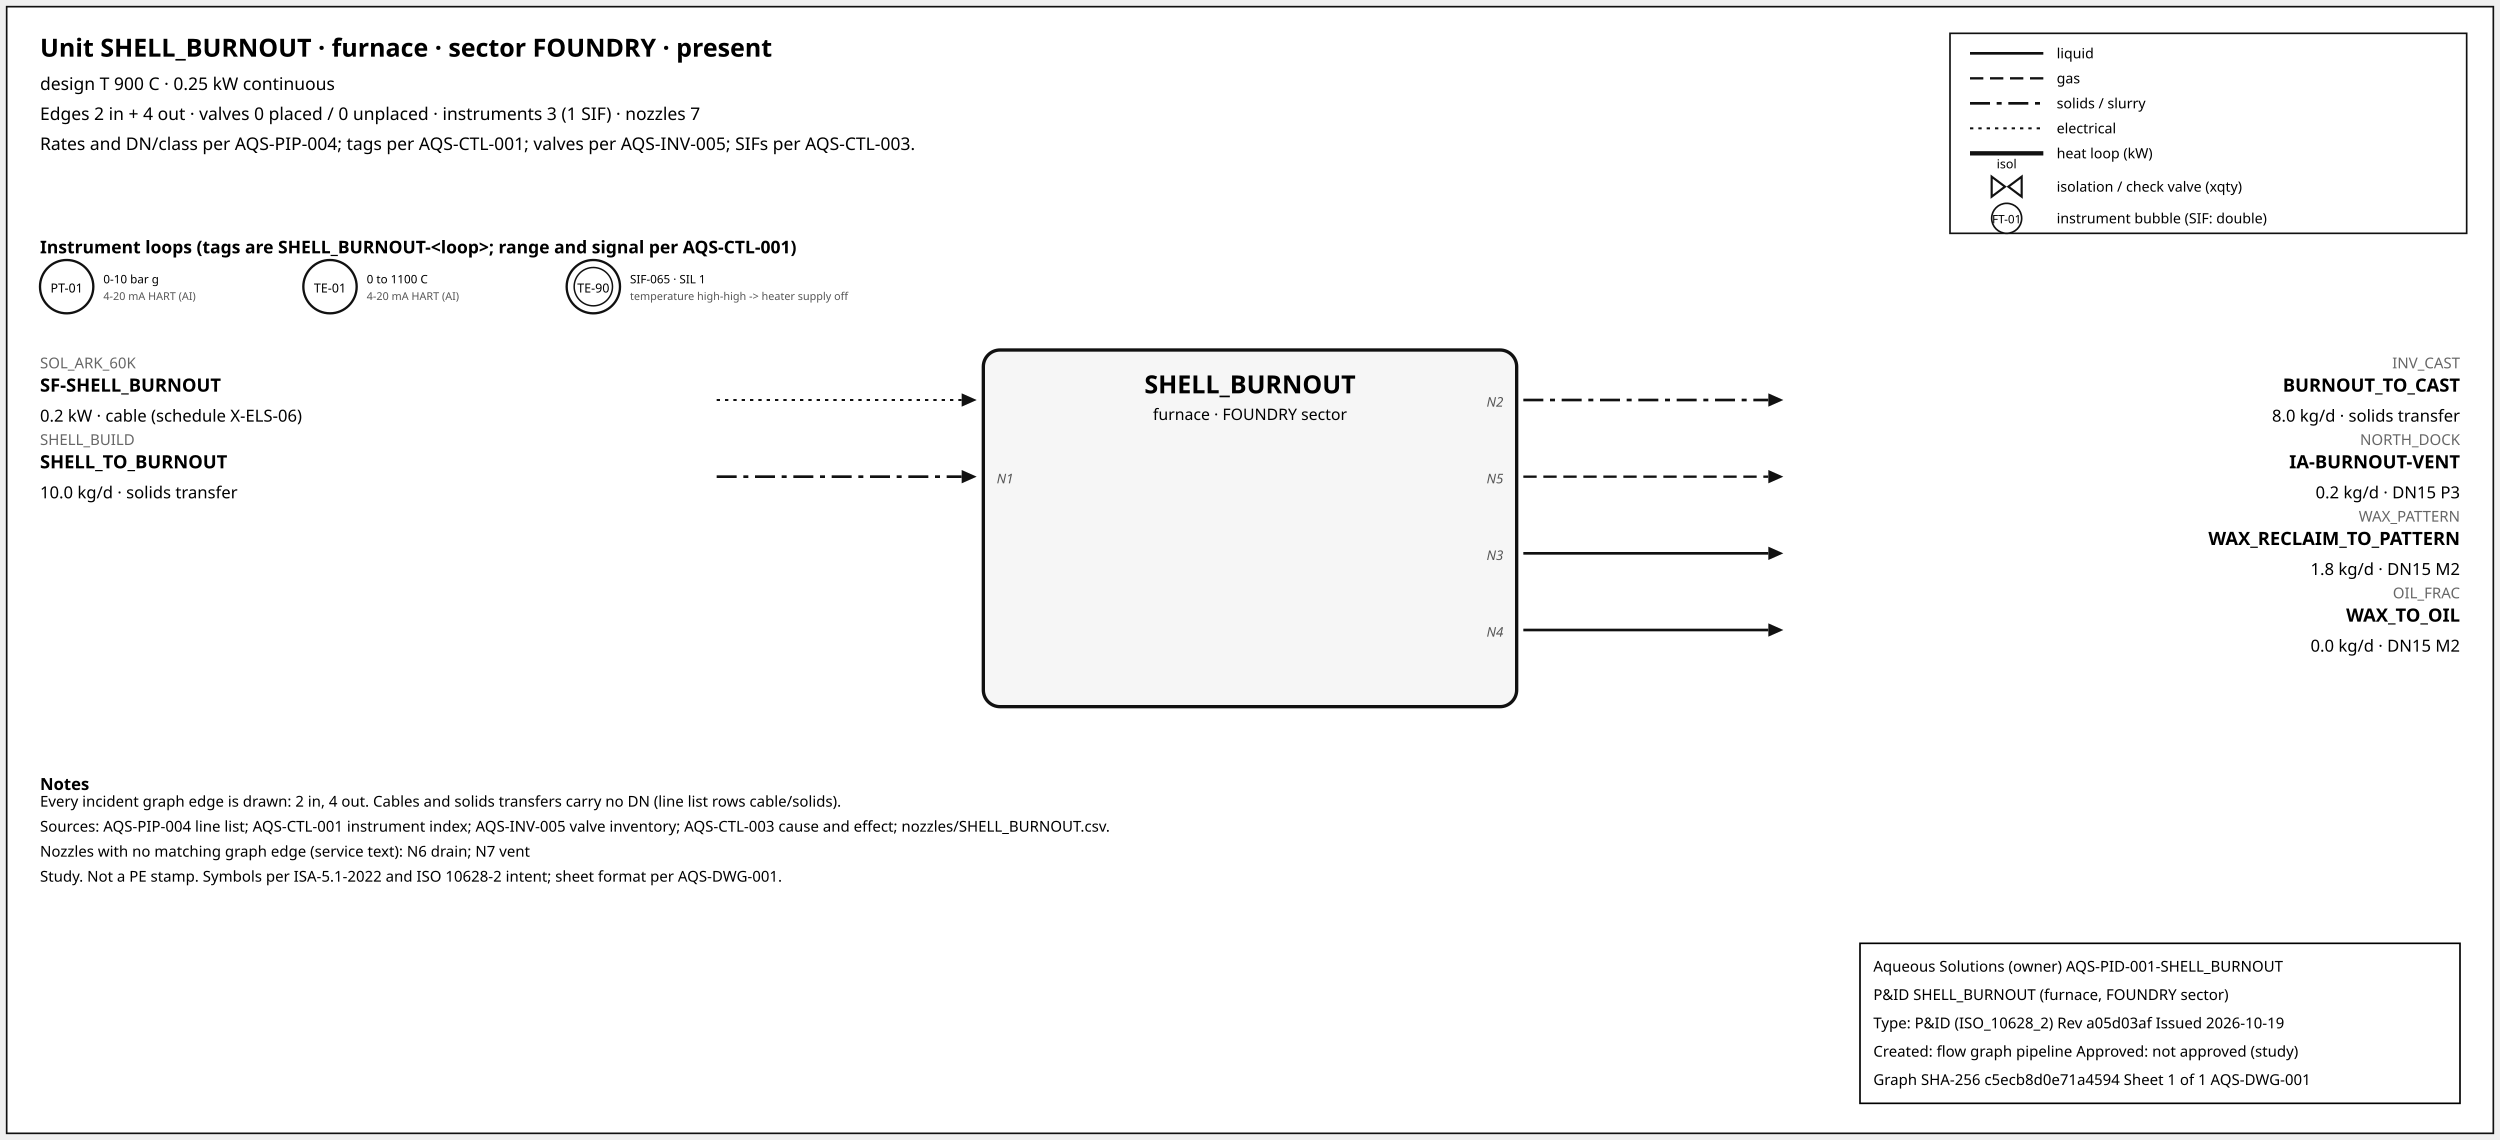
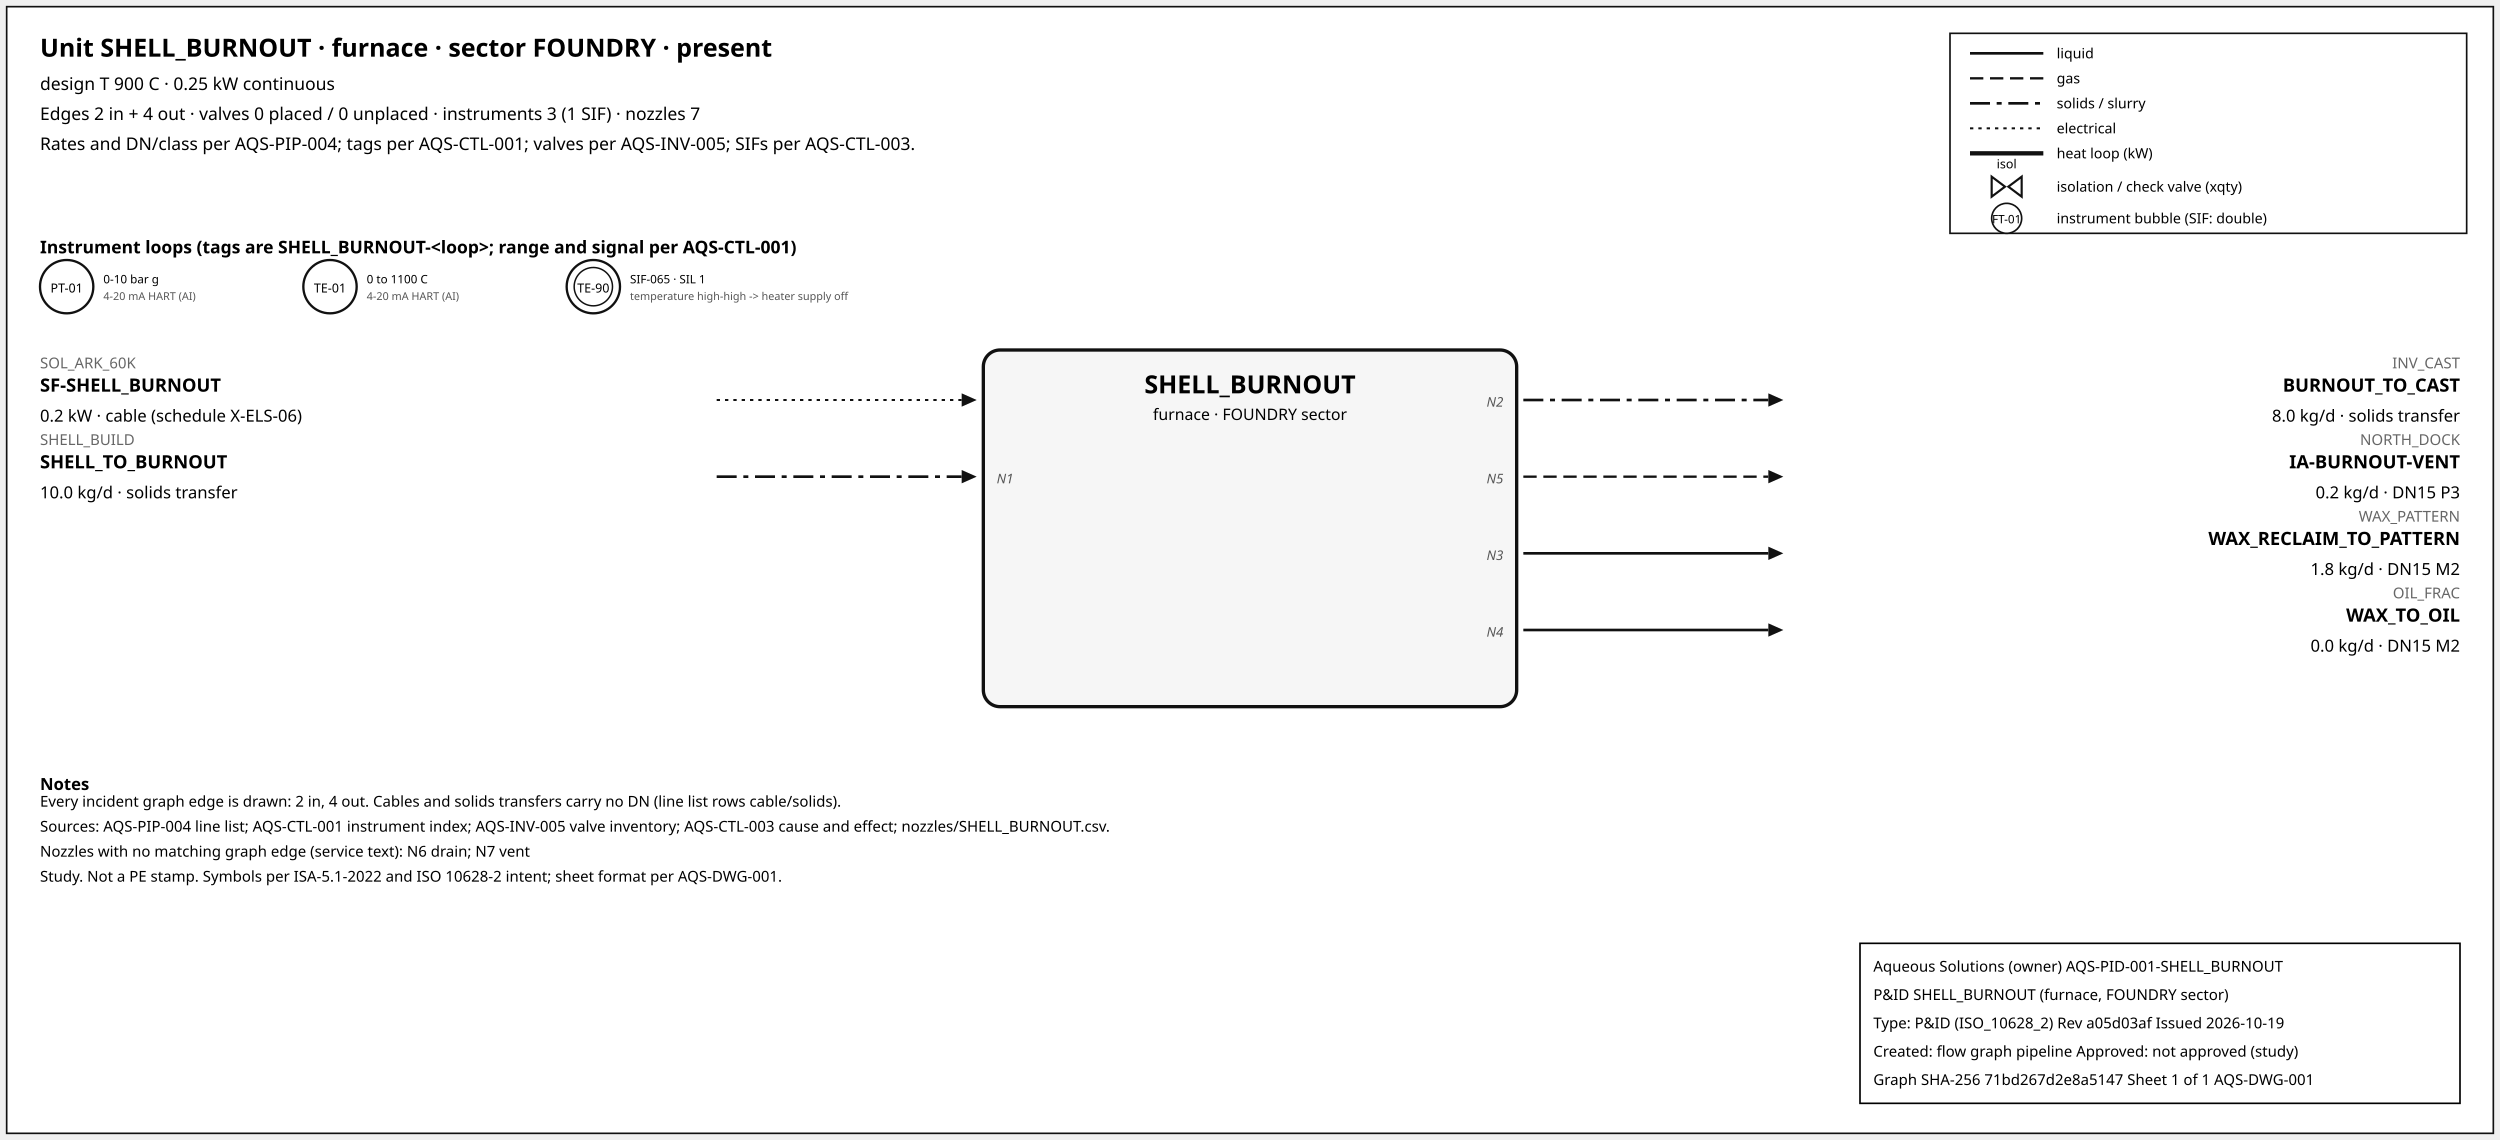
<svg xmlns="http://www.w3.org/2000/svg" width="1500" height="684" font-family="sans-serif">
  <rect x="4" y="4" width="1492" height="676" fill="white" stroke="#111" />
  <text x="24" y="34" font-size="15" font-weight="600">Unit SHELL_BURNOUT · furnace · sector FOUNDRY · present</text>
  <text x="24" y="54" font-size="10.5">design T 900 C · 0.25 kW continuous</text>
  <text x="24" y="72" font-size="10.5">Edges 2 in + 4 out · valves 0 placed / 0 unplaced · instruments 3 (1 SIF) · nozzles 7</text>
  <text x="24" y="90" font-size="10.5">Rates and DN/class per AQS-PIP-004; tags per AQS-CTL-001; valves per AQS-INV-005; SIFs per AQS-CTL-003.</text>
  <rect x="1170" y="20" width="310" height="120" fill="white" stroke="#111" />
  <line x1="1182" y1="32" x2="1226" y2="32" stroke="#111" stroke-width="1.6" />
  <text x="1234" y="35" font-size="8.5">liquid</text>
  <line x1="1182" y1="47" x2="1226" y2="47" stroke="#111" stroke-width="1.4" stroke-dasharray="8,4" />
  <text x="1234" y="50" font-size="8.5">gas</text>
  <line x1="1182" y1="62" x2="1226" y2="62" stroke="#111" stroke-width="1.6" stroke-dasharray="12,4,3,4" />
  <text x="1234" y="65" font-size="8.5">solids / slurry</text>
  <line x1="1182" y1="77" x2="1226" y2="77" stroke="#111" stroke-width="1.2" stroke-dasharray="2,3" />
  <text x="1234" y="80" font-size="8.5">electrical</text>
  <line x1="1182" y1="92" x2="1226" y2="92" stroke="#111" stroke-width="2.6" />
  <text x="1234" y="95" font-size="8.5">heat loop (kW)</text>
  <path d="M 1195.0,106 L 1203.0,112 L 1195.0,118 Z M 1213.0,106 L 1205.0,112 L 1213.0,118 Z" fill="white" stroke="#111" stroke-width="1.3" />
  <text x="1204.0" y="101.0" font-size="7.5" text-anchor="middle">isol</text>
  <text x="1234" y="115" font-size="8.5">isolation / check valve (xqty)</text>
  <circle cx="1204" cy="131" r="9" fill="white" stroke="#111" />
  <text x="1204" y="134" font-size="7" text-anchor="middle">FT-01</text>
  <text x="1234" y="134" font-size="8.5">instrument bubble (SIF: double)</text>
  <text x="24" y="152" font-size="10.5" font-weight="600">Instrument loops (tags are SHELL_BURNOUT-&lt;loop&gt;; range and signal per AQS-CTL-001)</text>
  <circle cx="40" cy="172" r="16" fill="white" stroke="#111" stroke-width="1.4" />
  <text x="40" y="175.5" font-size="7.5" text-anchor="middle">PT-01</text>
  <text x="62" y="170" font-size="7">0-10 bar g</text>
  <text x="62" y="180" font-size="6.5" fill="#555">4-20 mA HART (AI)</text>
  <circle cx="198" cy="172" r="16" fill="white" stroke="#111" stroke-width="1.4" />
  <text x="198" y="175.5" font-size="7.5" text-anchor="middle">TE-01</text>
  <text x="220" y="170" font-size="7">0 to 1100 C</text>
  <text x="220" y="180" font-size="6.5" fill="#555">4-20 mA HART (AI)</text>
  <circle cx="356" cy="172" r="16" fill="white" stroke="#111" stroke-width="1.4" />
  <circle cx="356" cy="172" r="11.5" fill="none" stroke="#111" stroke-width="0.9" />
  <text x="356" y="175.5" font-size="7.5" text-anchor="middle">TE-90</text>
  <text x="378" y="170" font-size="7">SIF-065 · SIL 1</text>
  <text x="378" y="180" font-size="6.5" fill="#555">temperature high-high -&gt; heater supply off</text>
  <rect x="590" y="210" width="320" height="214" rx="10" fill="#f6f6f6" stroke="#111" stroke-width="2" />
  <text x="750.0" y="236" font-size="15" font-weight="700" text-anchor="middle">SHELL_BURNOUT</text>
  <text x="750.0" y="252" font-size="9.5" text-anchor="middle">furnace · FOUNDRY sector</text>
  <line x1="430" y1="240" x2="577" y2="240" stroke="#111" stroke-width="1.2" stroke-dasharray="2,3" class="edge-in" />
  <polygon points="586,240 577,236 577,244" fill="#111" />
  <text x="24" y="221" font-size="9" fill="#666" text-anchor="start">SOL_ARK_60K</text>
  <text x="24" y="235" font-size="11" font-weight="600" text-anchor="start">SF-SHELL_BURNOUT</text>
  <text x="24" y="253" font-size="10" text-anchor="start">0.2 kW · cable (schedule X-ELS-06)</text>
  <line x1="430" y1="286" x2="577" y2="286" stroke="#111" stroke-width="1.6" stroke-dasharray="12,4,3,4" class="edge-in" />
  <polygon points="586,286 577,282 577,290" fill="#111" />
  <text x="24" y="267" font-size="9" fill="#666" text-anchor="start">SHELL_BUILD</text>
  <text x="24" y="281" font-size="11" font-weight="600" text-anchor="start">SHELL_TO_BURNOUT</text>
  <text x="24" y="299" font-size="10" text-anchor="start">10.0 kg/d · solids transfer</text>
  <text x="598" y="290" font-size="8" font-style="italic" fill="#555" text-anchor="start">N1</text>
  <line x1="914" y1="240" x2="1061" y2="240" stroke="#111" stroke-width="1.6" stroke-dasharray="12,4,3,4" class="edge-out" />
  <polygon points="1070,240 1061,236 1061,244" fill="#111" />
  <text x="1476" y="221" font-size="9" fill="#666" text-anchor="end">INV_CAST</text>
  <text x="1476" y="235" font-size="11" font-weight="600" text-anchor="end">BURNOUT_TO_CAST</text>
  <text x="1476" y="253" font-size="10" text-anchor="end">8.0 kg/d · solids transfer</text>
  <text x="902" y="244" font-size="8" font-style="italic" fill="#555" text-anchor="end">N2</text>
  <line x1="914" y1="286" x2="1061" y2="286" stroke="#111" stroke-width="1.4" stroke-dasharray="8,4" class="edge-out" />
  <polygon points="1070,286 1061,282 1061,290" fill="#111" />
  <text x="1476" y="267" font-size="9" fill="#666" text-anchor="end">NORTH_DOCK</text>
  <text x="1476" y="281" font-size="11" font-weight="600" text-anchor="end">IA-BURNOUT-VENT</text>
  <text x="1476" y="299" font-size="10" text-anchor="end">0.2 kg/d · DN15 P3</text>
  <text x="902" y="290" font-size="8" font-style="italic" fill="#555" text-anchor="end">N5</text>
  <line x1="914" y1="332" x2="1061" y2="332" stroke="#111" stroke-width="1.6" class="edge-out" />
  <polygon points="1070,332 1061,328 1061,336" fill="#111" />
  <text x="1476" y="313" font-size="9" fill="#666" text-anchor="end">WAX_PATTERN</text>
  <text x="1476" y="327" font-size="11" font-weight="600" text-anchor="end">WAX_RECLAIM_TO_PATTERN</text>
  <text x="1476" y="345" font-size="10" text-anchor="end">1.8 kg/d · DN15 M2</text>
  <text x="902" y="336" font-size="8" font-style="italic" fill="#555" text-anchor="end">N3</text>
  <line x1="914" y1="378" x2="1061" y2="378" stroke="#111" stroke-width="1.6" class="edge-out" />
  <polygon points="1070,378 1061,374 1061,382" fill="#111" />
  <text x="1476" y="359" font-size="9" fill="#666" text-anchor="end">OIL_FRAC</text>
  <text x="1476" y="373" font-size="11" font-weight="600" text-anchor="end">WAX_TO_OIL</text>
  <text x="1476" y="391" font-size="10" text-anchor="end">0.0 kg/d · DN15 M2</text>
  <text x="902" y="382" font-size="8" font-style="italic" fill="#555" text-anchor="end">N4</text>
  <text x="24" y="474" font-size="10" font-weight="600">Notes</text>
  <text x="24" y="484" font-size="9">Every incident graph edge is drawn: 2 in, 4 out. Cables and solids transfers carry no DN (line list rows cable/solids).</text>
  <text x="24" y="499" font-size="9">Sources: AQS-PIP-004 line list; AQS-CTL-001 instrument index; AQS-INV-005 valve inventory; AQS-CTL-003 cause and effect; nozzles/SHELL_BURNOUT.csv.</text>
  <text x="24" y="514" font-size="9">Nozzles with no matching graph edge (service text): N6 drain; N7 vent</text>
  <text x="24" y="529" font-size="9">Study. Not a PE stamp. Symbols per ISA-5.1-2022 and ISO 10628-2 intent; sheet format per AQS-DWG-001.</text>
  <g id="aqs-title-block">
    <rect x="1116" y="566" width="360" height="96" fill="white" stroke="black" stroke-width="1" />
    <text x="1124" y="583" font-size="9">Aqueous Solutions (owner)   AQS-PID-001-SHELL_BURNOUT</text>
    <text x="1124" y="600" font-size="9">P&amp;ID SHELL_BURNOUT (furnace, FOUNDRY sector)</text>
    <text x="1124" y="617" font-size="9">Type: P&amp;ID (ISO_10628_2)   Rev a05d03af   Issued 2026-10-19</text>
    <text x="1124" y="634" font-size="9">Created: flow graph pipeline   Approved: not approved (study)</text>
-     <text x="1124" y="651" font-size="9">Graph SHA-256 c5ecb8d0e71a4594   Sheet 1 of 1   AQS-DWG-001</text>
+     <text x="1124" y="651" font-size="9">Graph SHA-256 71bd267d2e8a5147   Sheet 1 of 1   AQS-DWG-001</text>
  </g>
</svg>
